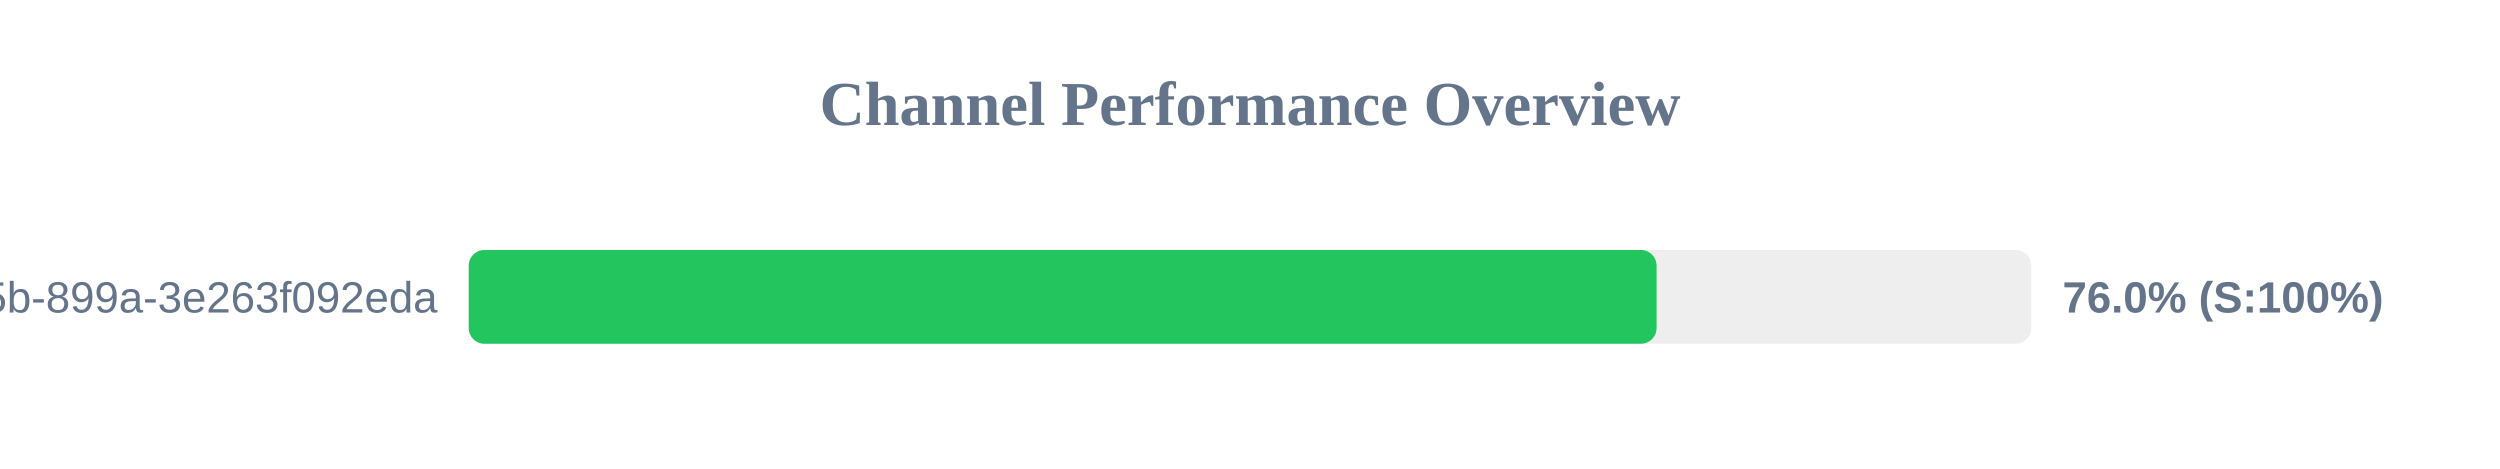
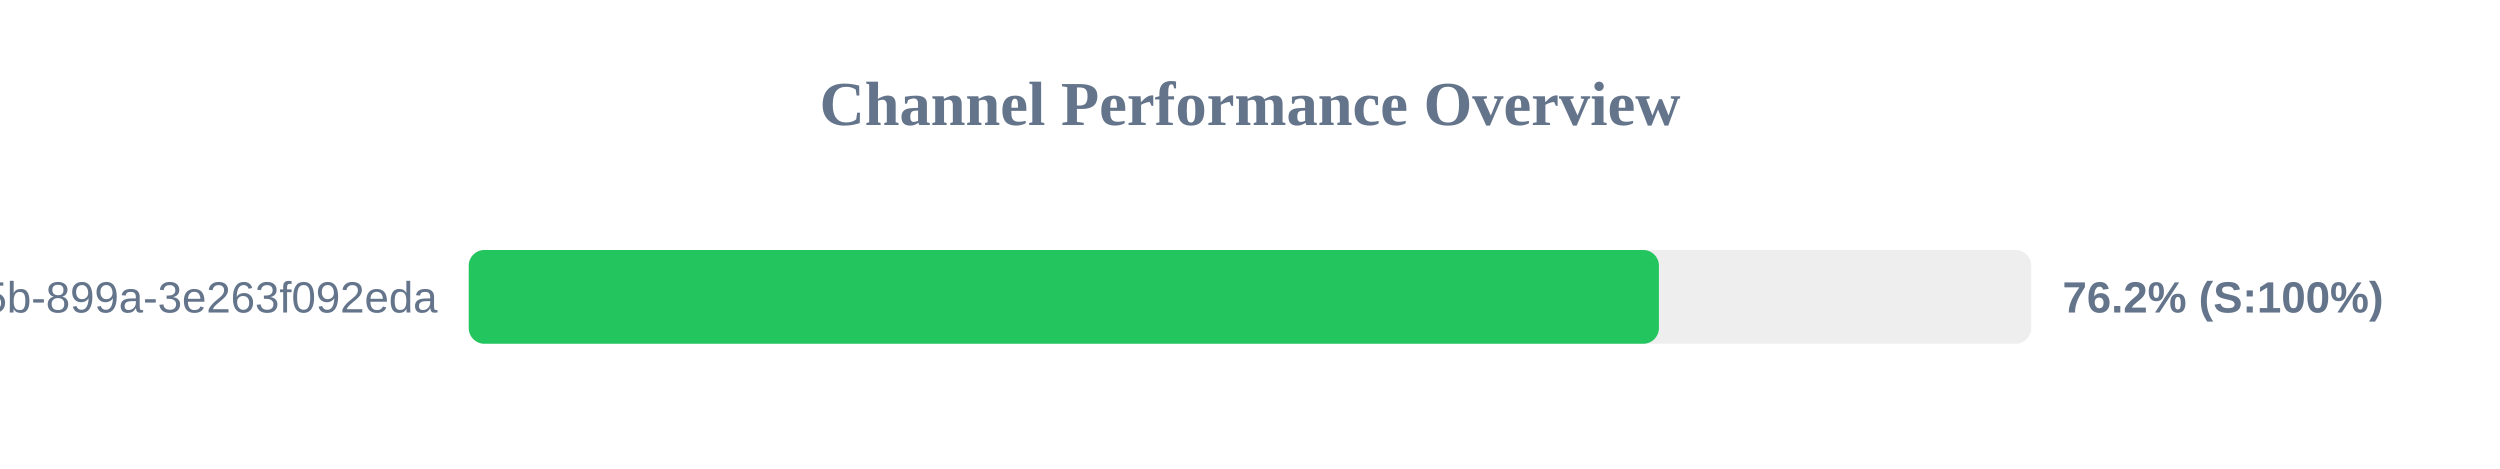
<svg xmlns="http://www.w3.org/2000/svg" width="800" height="150" version="1.1">
  <style>
        .row { font: 14px Arial; fill: #64748b; }
        .score { font: bold 14px Arial; fill: #64748b; }
    </style>
  <text x="400" y="40" text-anchor="middle" font-size="20px" font-weight="bold" fill="#64748b">Channel Performance Overview</text>
  <rect x="150" y="80" width="500" height="30" fill="#eee" rx="5" />
-   <rect x="150" y="80" width="380.1" height="30" fill="#22c55e" rx="5" />
+   <rect x="150" y="80" width="380.85" height="30" fill="#22c55e" rx="5" />
  <text x="140" y="100" text-anchor="end" class="row">?uuid=6bf726db-fb0b-405b-899a-3e263f092eda</text>
-   <text x="660" y="100" text-anchor="start" class="score">76.0% (S:100%)</text>
+   <text x="660" y="100" text-anchor="start" class="score">76.2% (S:100%)</text>
</svg>
